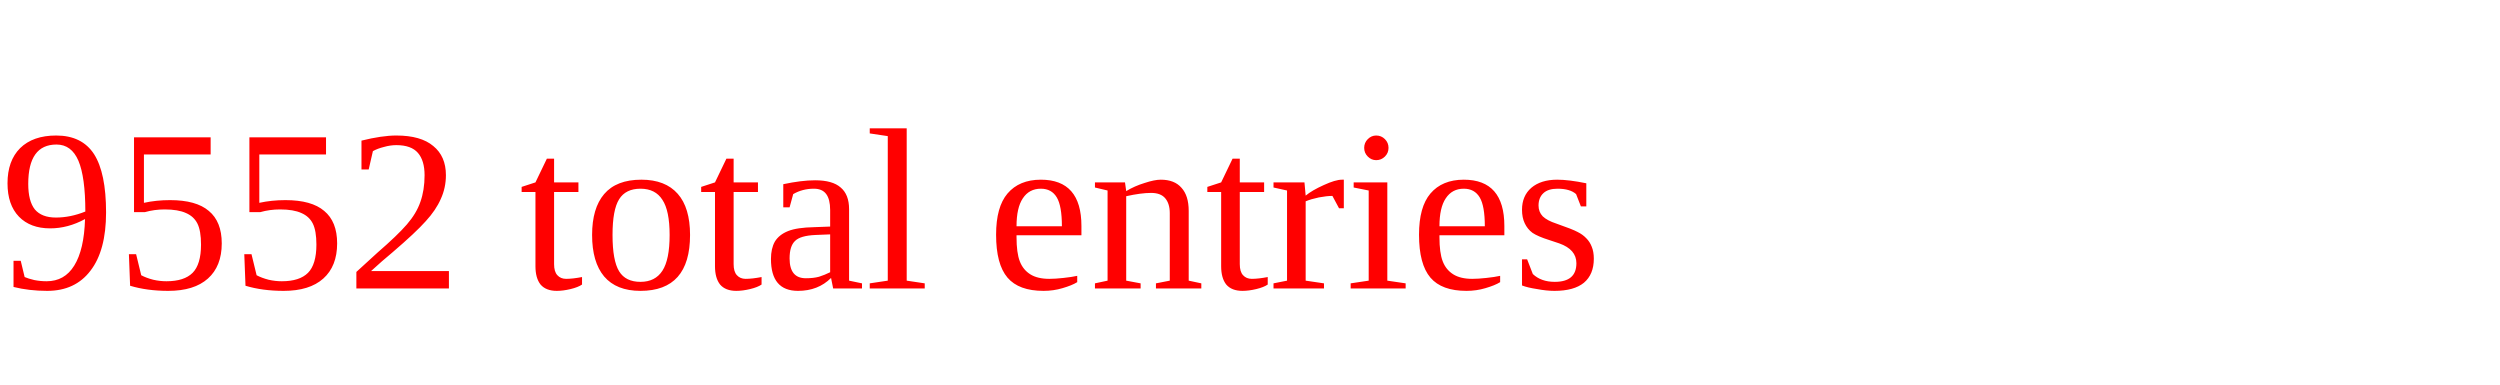
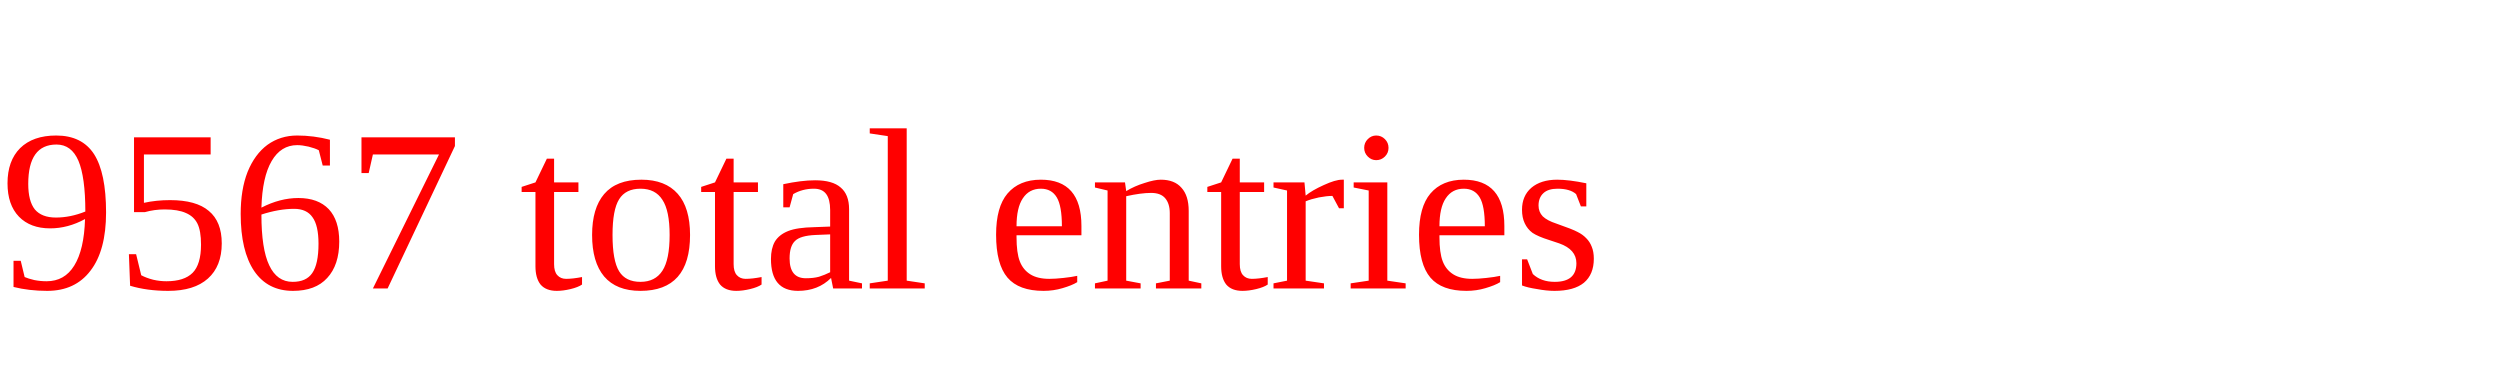
<svg xmlns="http://www.w3.org/2000/svg" height="20" width="130" version="1.1">
-   <text x="0" y="15" fill="red">9552 total entries</text>
+   <text x="0" y="15" fill="red">9567 total entries</text>
</svg>
